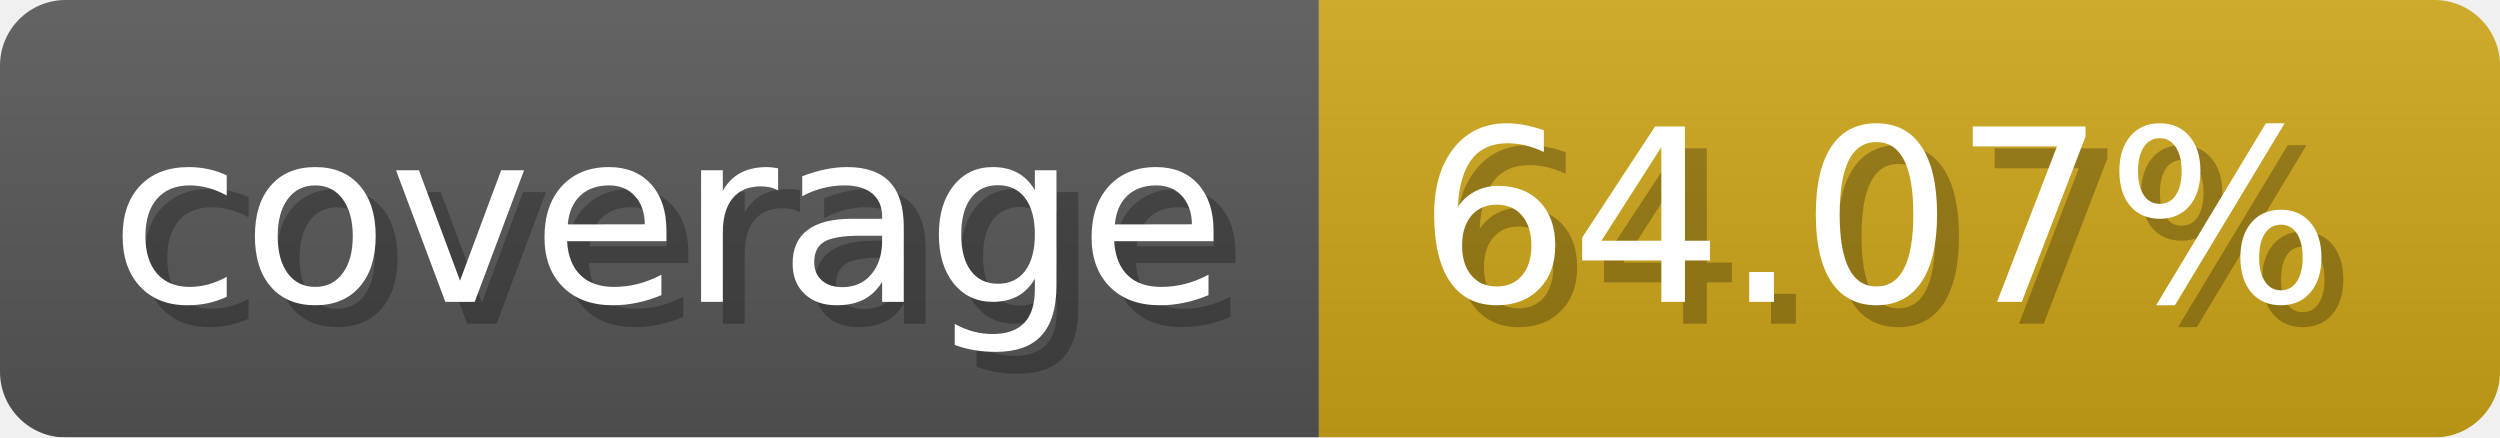
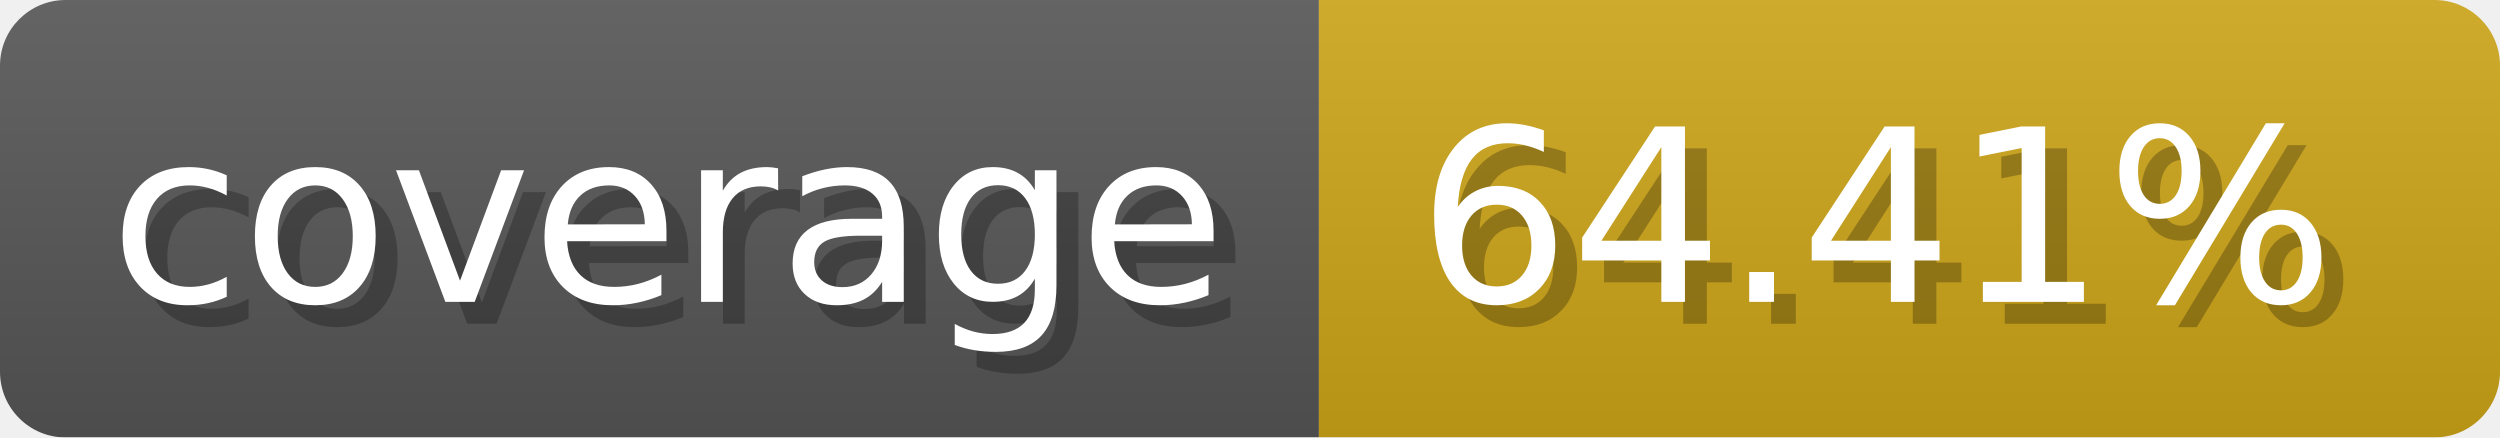
- <svg xmlns="http://www.w3.org/2000/svg" width="114.3" height="20" viewBox="0 0 1143 200" role="img" aria-label="coverage: 64.07%">
+ <svg xmlns="http://www.w3.org/2000/svg" width="114.3" height="20" viewBox="0 0 1143 200" role="img" aria-label="coverage: 64.41%">
  <linearGradient id="a" x2="0" y2="100%">
    <stop offset="0" stop-opacity=".1" stop-color="#EEE" />
    <stop offset="1" stop-opacity=".1" />
  </linearGradient>
  <mask id="m">
    <rect width="1143" height="200" rx="30" fill="#FFF" />
  </mask>
  <g mask="url(#m)">
    <rect width="603" height="200" fill="#555" />
    <rect width="540" height="200" fill="#cba317" x="603" />
    <rect width="1143" height="200" fill="url(#a)" />
  </g>
  <g aria-hidden="true" fill="#fff" text-anchor="start" font-family="Verdana,DejaVu Sans,sans-serif" font-size="110">
    <text x="60" y="148" textLength="503" fill="#000" opacity="0.25">coverage</text>
    <text x="50" y="138" textLength="503">coverage</text>
-     <text x="658" y="148" textLength="440" fill="#000" opacity="0.25">64.07%</text>
-     <text x="648" y="138" textLength="440">64.07%</text>
+     <text x="658" y="148" textLength="440" fill="#000" opacity="0.25">64.41%</text>
+     <text x="648" y="138" textLength="440">64.41%</text>
  </g>
</svg>
